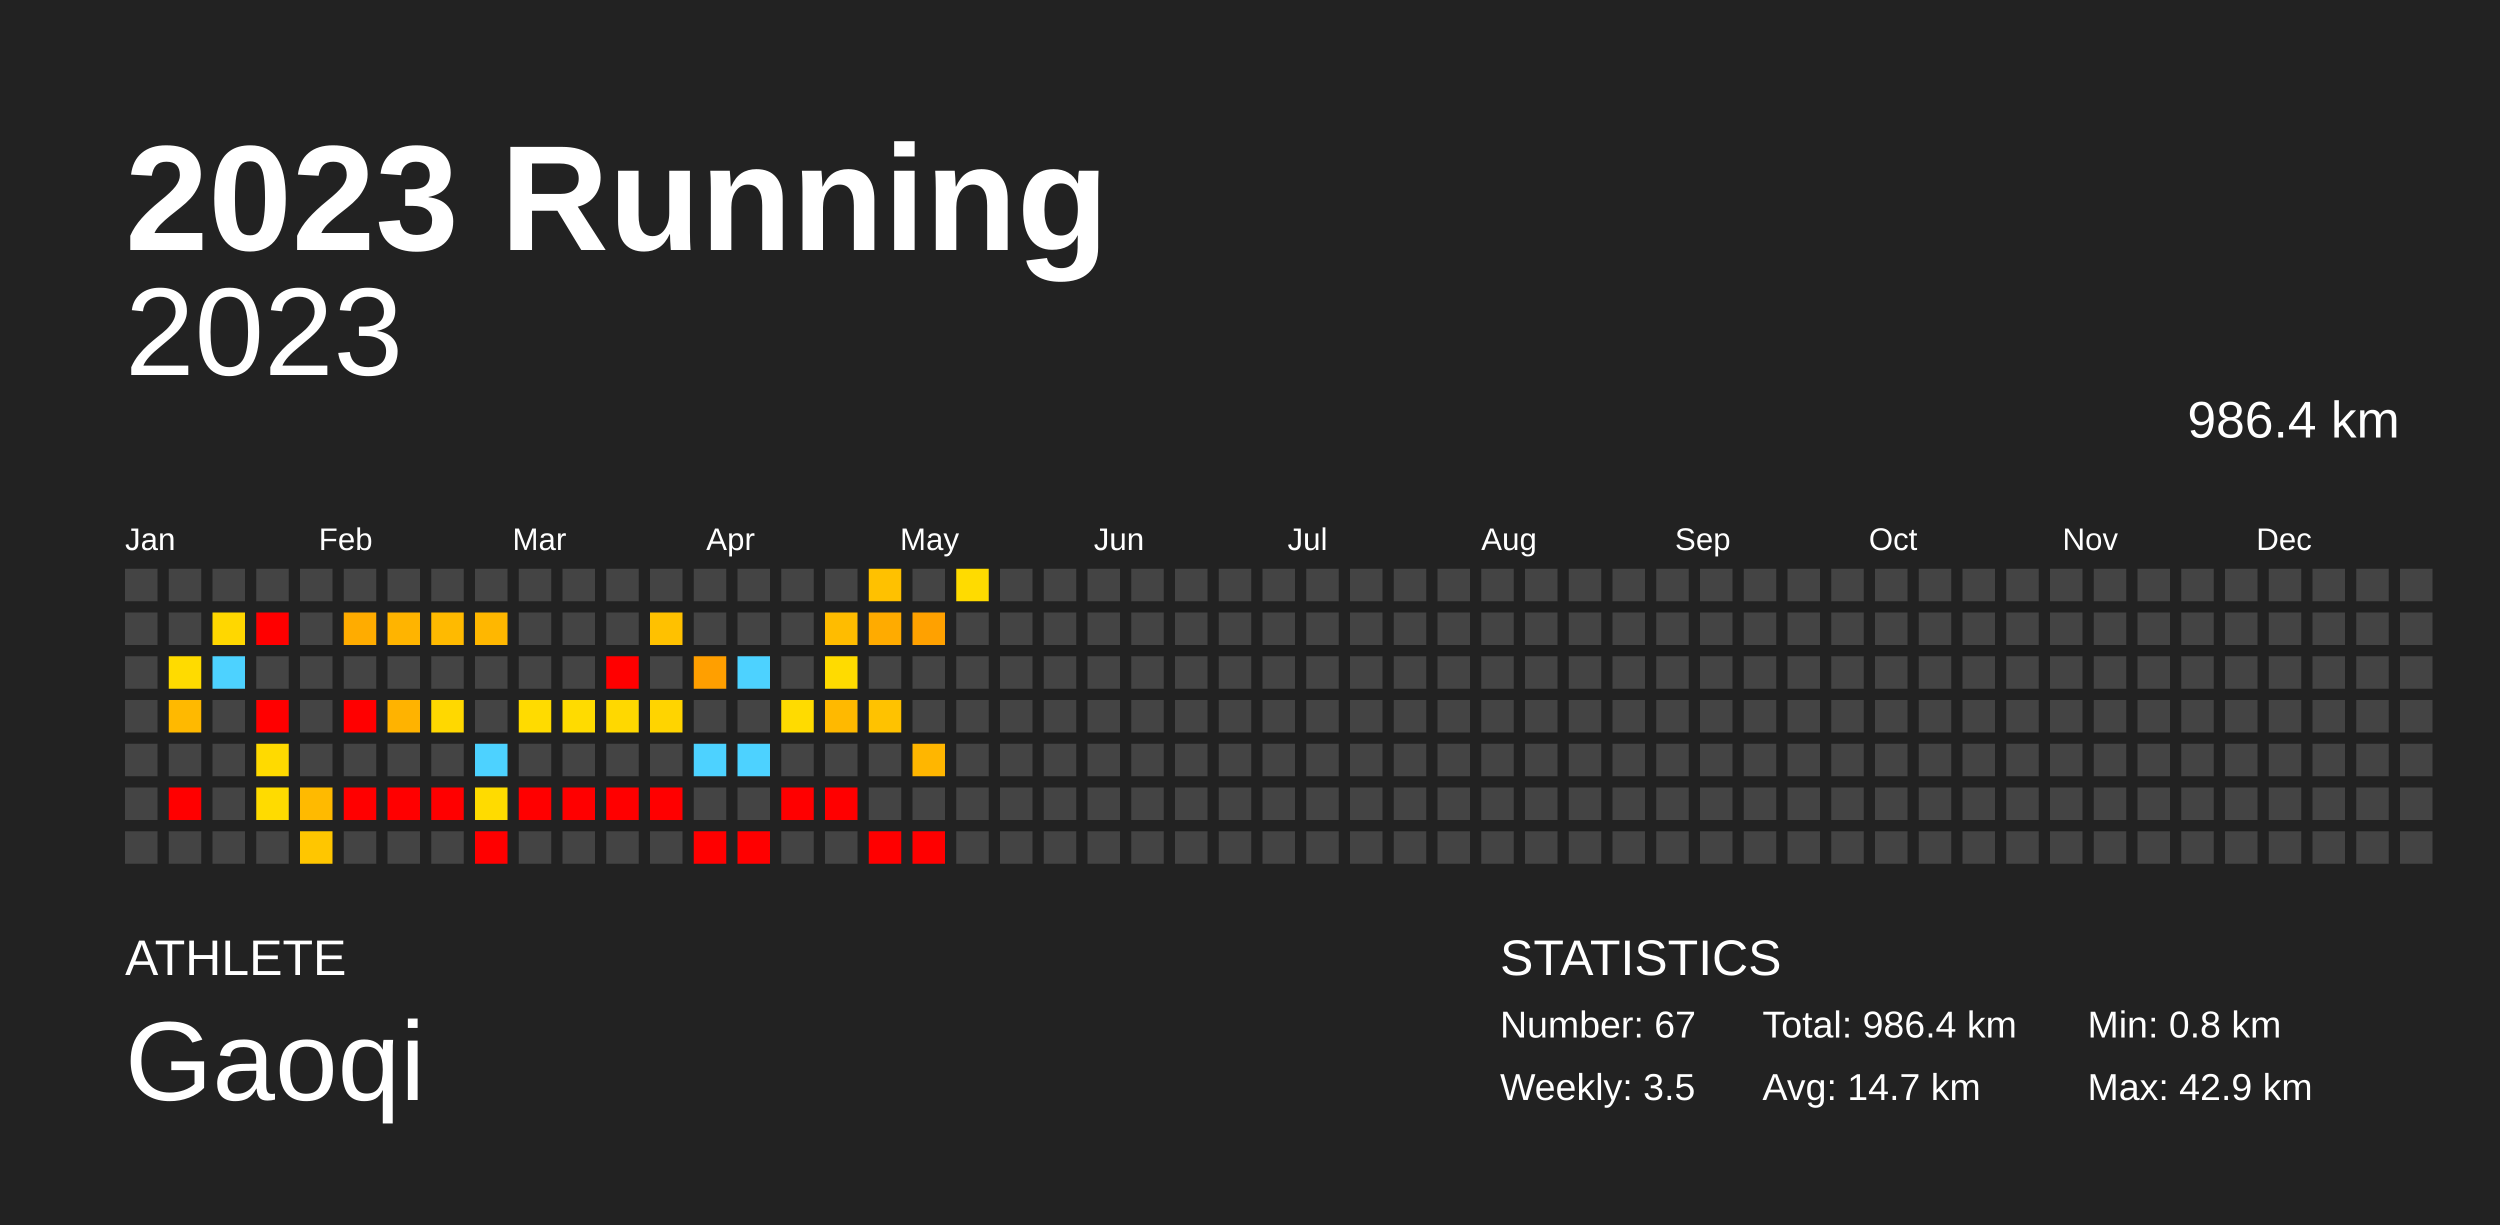
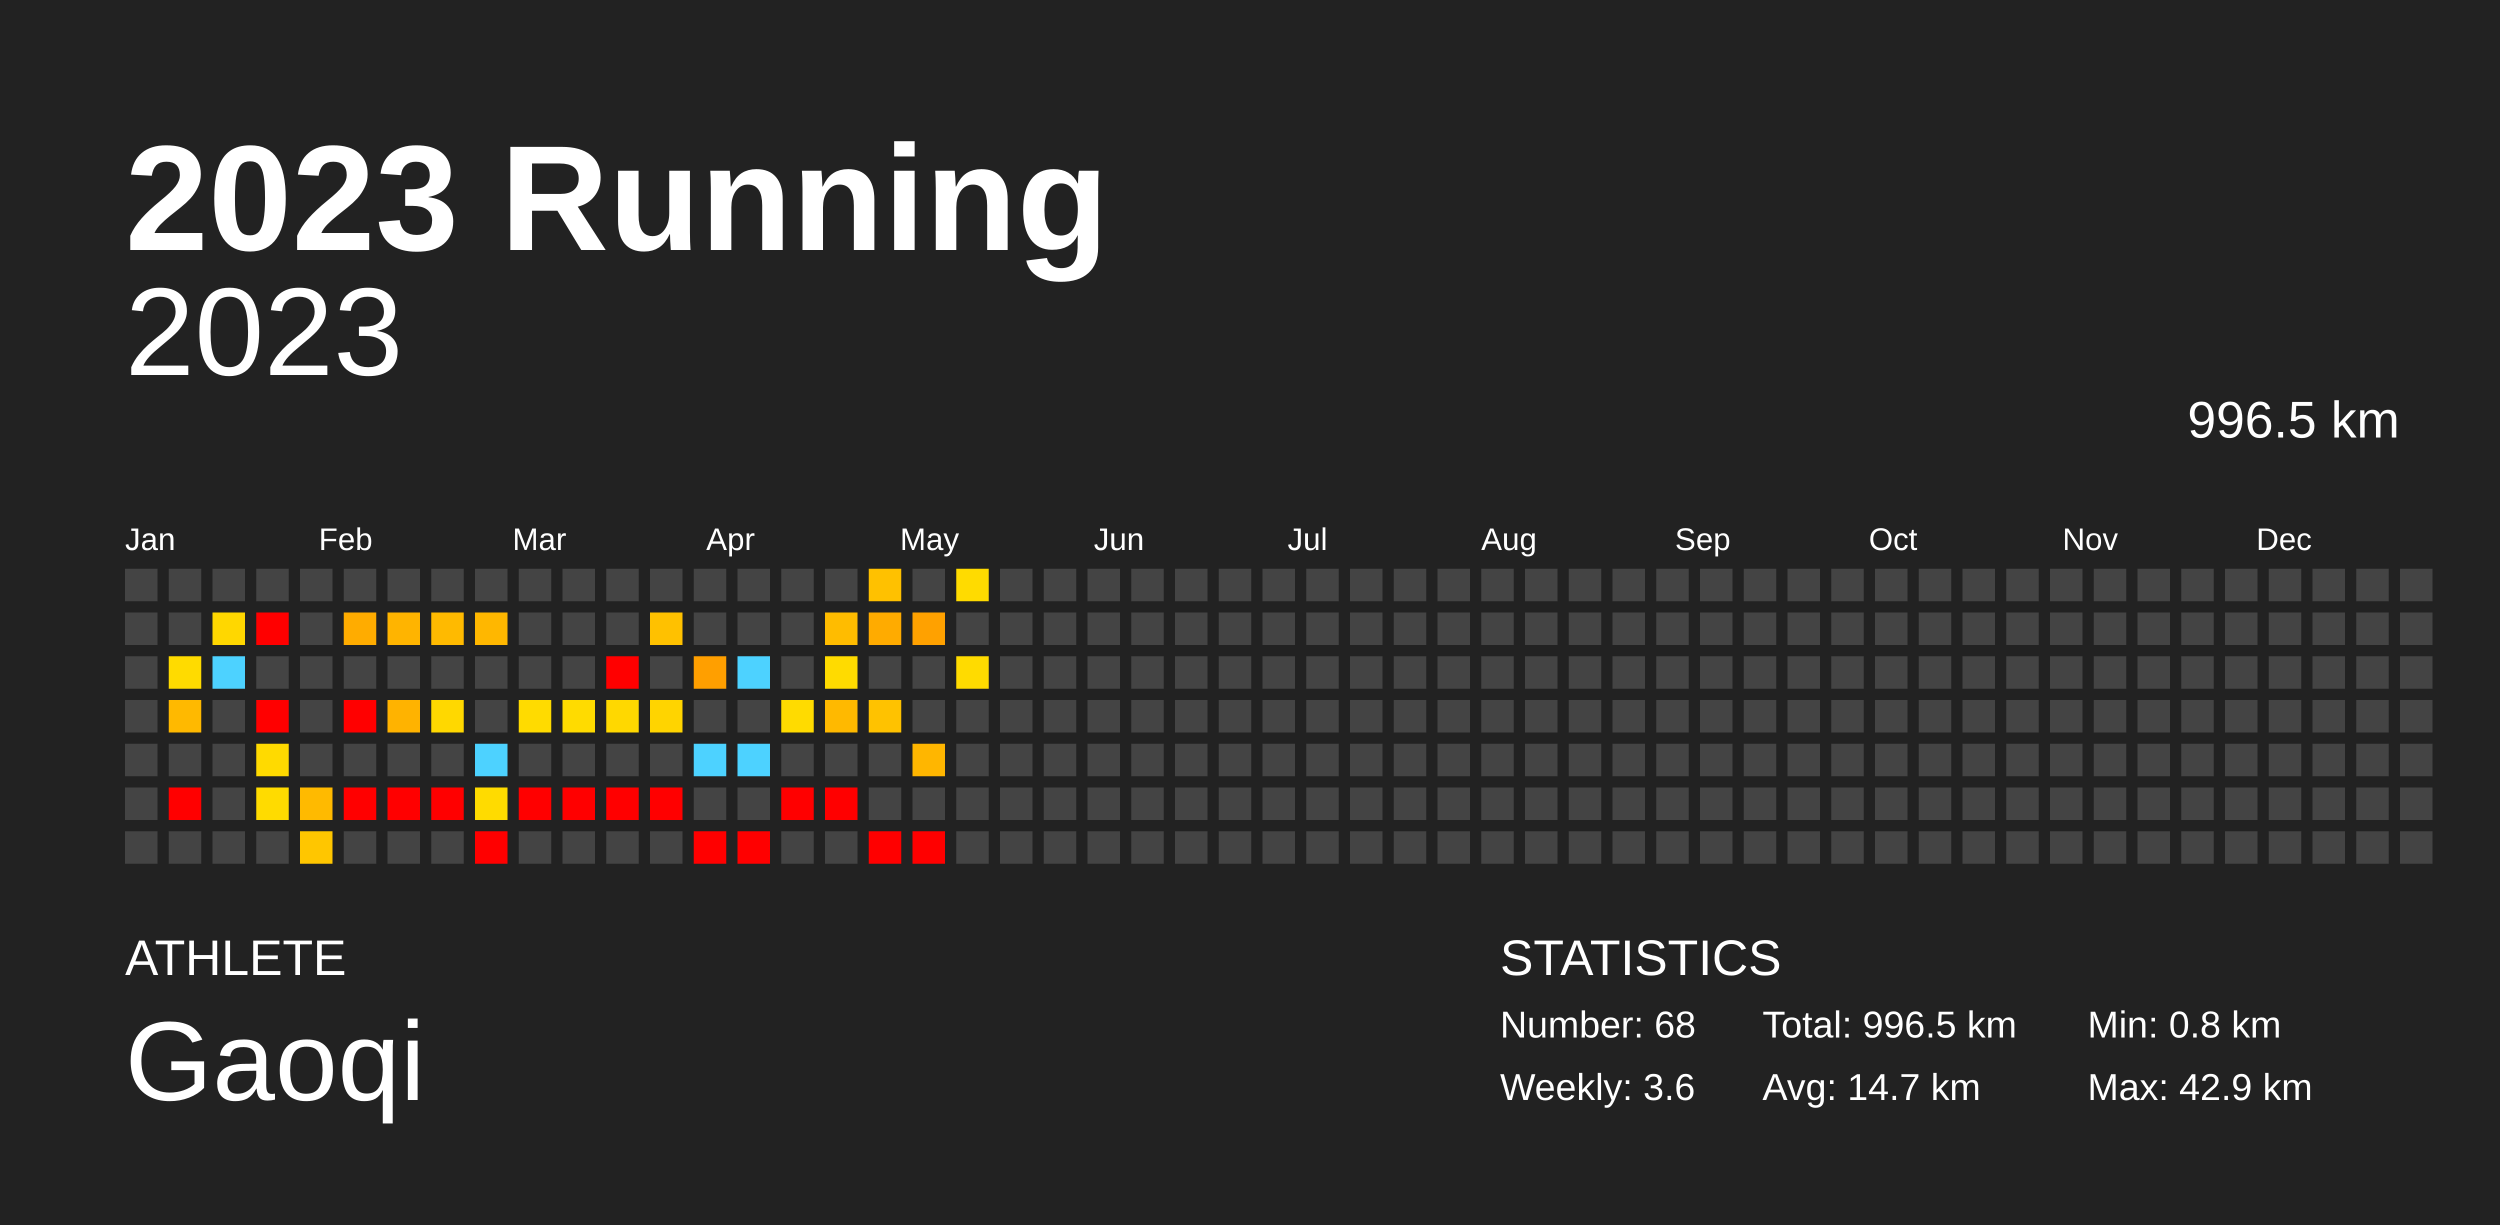
<svg xmlns="http://www.w3.org/2000/svg" baseProfile="full" height="98mm" version="1.1" viewBox="0,0,200,98" width="200mm">
  <defs />
  <rect fill="#222222" height="98" width="200" x="0" y="0" />
  <text fill="#FFFFFF" style="font-size:12px; font-family:Arial; font-weight:bold;" x="10" y="20">2023 Running</text>
  <text fill="#FFFFFF" style="font-size:4px; font-family:Arial" x="10" y="78">ATHLETE</text>
  <text fill="#FFFFFF" style="font-size:9px; font-family:Arial" x="10" y="88">Gaoqi</text>
  <text fill="#FFFFFF" style="font-size:4px; font-family:Arial" x="120" y="78">STATISTICS</text>
-   <text fill="#FFFFFF" style="font-size:3px; font-family:Arial" x="120" y="83">Number: 67</text>
-   <text fill="#FFFFFF" style="font-size:3px; font-family:Arial" x="120" y="88">Weekly: 3.5</text>
-   <text fill="#FFFFFF" style="font-size:3px; font-family:Arial" x="141" y="83">Total: 986.4 km</text>
+   <text fill="#FFFFFF" style="font-size:3px; font-family:Arial" x="120" y="83">Number: 68</text>
+   <text fill="#FFFFFF" style="font-size:3px; font-family:Arial" x="120" y="88">Weekly: 3.6</text>
+   <text fill="#FFFFFF" style="font-size:3px; font-family:Arial" x="141" y="83">Total: 996.5 km</text>
  <text fill="#FFFFFF" style="font-size:3px; font-family:Arial" x="141" y="88">Avg: 14.7 km</text>
  <text fill="#FFFFFF" style="font-size:3px; font-family:Arial" x="167" y="83">Min: 0.8 km</text>
  <text fill="#FFFFFF" style="font-size:3px; font-family:Arial" x="167" y="88">Max: 42.9 km</text>
  <text alignment-baseline="hanging" fill="#FFFFFF" style="font-size:10.0px; font-family:Arial;" x="10" y="30">2023</text>
-   <text alignment-baseline="hanging" fill="#FFFFFF" style="font-size:4.125px; font-family:Arial;" x="175" y="35">986.4 km</text>
+   <text alignment-baseline="hanging" fill="#FFFFFF" style="font-size:4.125px; font-family:Arial;" x="175" y="35">996.5 km</text>
  <text fill="#FFFFFF" style="font-size:2.5px; font-family:Arial" x="10.0" y="44">Jan</text>
  <text fill="#FFFFFF" style="font-size:2.5px; font-family:Arial" x="25.5" y="44">Feb</text>
  <text fill="#FFFFFF" style="font-size:2.5px; font-family:Arial" x="41.0" y="44">Mar</text>
  <text fill="#FFFFFF" style="font-size:2.5px; font-family:Arial" x="56.5" y="44">Apr</text>
  <text fill="#FFFFFF" style="font-size:2.5px; font-family:Arial" x="72.0" y="44">May</text>
  <text fill="#FFFFFF" style="font-size:2.5px; font-family:Arial" x="87.5" y="44">Jun</text>
  <text fill="#FFFFFF" style="font-size:2.5px; font-family:Arial" x="103.0" y="44">Jul</text>
  <text fill="#FFFFFF" style="font-size:2.5px; font-family:Arial" x="118.5" y="44">Aug</text>
  <text fill="#FFFFFF" style="font-size:2.5px; font-family:Arial" x="134.0" y="44">Sep</text>
  <text fill="#FFFFFF" style="font-size:2.5px; font-family:Arial" x="149.5" y="44">Oct</text>
  <text fill="#FFFFFF" style="font-size:2.5px; font-family:Arial" x="165.0" y="44">Nov</text>
  <text fill="#FFFFFF" style="font-size:2.5px; font-family:Arial" x="180.5" y="44">Dec</text>
  <rect fill="#444444" height="2.6" width="2.6" x="10.0" y="45.5" />
  <rect fill="#444444" height="2.6" width="2.6" x="10.0" y="49.0" />
  <rect fill="#444444" height="2.6" width="2.6" x="10.0" y="52.5" />
  <rect fill="#444444" height="2.6" width="2.6" x="10.0" y="56.0" />
  <rect fill="#444444" height="2.6" width="2.6" x="10.0" y="59.5" />
  <rect fill="#444444" height="2.6" width="2.6" x="10.0" y="63.0" />
  <rect fill="#444444" height="2.6" width="2.6" x="10.0" y="66.5" />
  <rect fill="#444444" height="2.6" width="2.6" x="13.5" y="45.5" />
  <rect fill="#444444" height="2.6" width="2.6" x="13.5" y="49.0" />
  <rect fill="#ffdb00" height="2.6" width="2.6" x="13.5" y="52.5" />
  <rect fill="#ffb900" height="2.6" width="2.6" x="13.5" y="56.0" />
  <rect fill="#444444" height="2.6" width="2.6" x="13.5" y="59.5" />
  <rect fill="red" height="2.6" width="2.6" x="13.5" y="63.0" />
  <rect fill="#444444" height="2.6" width="2.6" x="13.5" y="66.5" />
  <rect fill="#444444" height="2.6" width="2.6" x="17.0" y="45.5" />
  <rect fill="#ffd700" height="2.6" width="2.6" x="17.0" y="49.0" />
  <rect fill="#4dd2ff" height="2.6" width="2.6" x="17.0" y="52.5" />
  <rect fill="#444444" height="2.6" width="2.6" x="17.0" y="56.0" />
  <rect fill="#444444" height="2.6" width="2.6" x="17.0" y="59.5" />
  <rect fill="#444444" height="2.6" width="2.6" x="17.0" y="63.0" />
  <rect fill="#444444" height="2.6" width="2.6" x="17.0" y="66.5" />
  <rect fill="#444444" height="2.6" width="2.6" x="20.5" y="45.5" />
  <rect fill="red" height="2.6" width="2.6" x="20.5" y="49.0" />
  <rect fill="#444444" height="2.6" width="2.6" x="20.5" y="52.5" />
  <rect fill="red" height="2.6" width="2.6" x="20.5" y="56.0" />
  <rect fill="#ffda00" height="2.6" width="2.6" x="20.5" y="59.5" />
  <rect fill="#ffdb00" height="2.6" width="2.6" x="20.5" y="63.0" />
  <rect fill="#444444" height="2.6" width="2.6" x="20.5" y="66.5" />
  <rect fill="#444444" height="2.6" width="2.6" x="24.0" y="45.5" />
  <rect fill="#444444" height="2.6" width="2.6" x="24.0" y="49.0" />
  <rect fill="#444444" height="2.6" width="2.6" x="24.0" y="52.5" />
  <rect fill="#444444" height="2.6" width="2.6" x="24.0" y="56.0" />
  <rect fill="#444444" height="2.6" width="2.6" x="24.0" y="59.5" />
  <rect fill="#ffba00" height="2.6" width="2.6" x="24.0" y="63.0" />
  <rect fill="#ffc600" height="2.6" width="2.6" x="24.0" y="66.5" />
  <rect fill="#444444" height="2.6" width="2.6" x="27.5" y="45.5" />
  <rect fill="#ffac00" height="2.6" width="2.6" x="27.5" y="49.0" />
  <rect fill="#444444" height="2.6" width="2.6" x="27.5" y="52.5" />
  <rect fill="red" height="2.6" width="2.6" x="27.5" y="56.0" />
  <rect fill="#444444" height="2.6" width="2.6" x="27.5" y="59.5" />
  <rect fill="red" height="2.6" width="2.6" x="27.5" y="63.0" />
  <rect fill="#444444" height="2.6" width="2.6" x="27.5" y="66.5" />
  <rect fill="#444444" height="2.6" width="2.6" x="31.0" y="45.5" />
  <rect fill="#ffb400" height="2.6" width="2.6" x="31.0" y="49.0" />
  <rect fill="#444444" height="2.6" width="2.6" x="31.0" y="52.5" />
  <rect fill="#ffb300" height="2.6" width="2.6" x="31.0" y="56.0" />
  <rect fill="#444444" height="2.6" width="2.6" x="31.0" y="59.5" />
  <rect fill="red" height="2.6" width="2.6" x="31.0" y="63.0" />
  <rect fill="#444444" height="2.6" width="2.6" x="31.0" y="66.5" />
  <rect fill="#444444" height="2.6" width="2.6" x="34.5" y="45.5" />
  <rect fill="#ffba00" height="2.6" width="2.6" x="34.5" y="49.0" />
  <rect fill="#444444" height="2.6" width="2.6" x="34.5" y="52.5" />
  <rect fill="#ffd800" height="2.6" width="2.6" x="34.5" y="56.0" />
  <rect fill="#444444" height="2.6" width="2.6" x="34.5" y="59.5" />
  <rect fill="red" height="2.6" width="2.6" x="34.5" y="63.0" />
  <rect fill="#444444" height="2.6" width="2.6" x="34.5" y="66.5" />
  <rect fill="#444444" height="2.6" width="2.6" x="38.0" y="45.5" />
  <rect fill="#ffb700" height="2.6" width="2.6" x="38.0" y="49.0" />
  <rect fill="#444444" height="2.6" width="2.6" x="38.0" y="52.5" />
  <rect fill="#444444" height="2.6" width="2.6" x="38.0" y="56.0" />
  <rect fill="#4dd2ff" height="2.6" width="2.6" x="38.0" y="59.5" />
  <rect fill="#ffdb00" height="2.6" width="2.6" x="38.0" y="63.0" />
  <rect fill="red" height="2.6" width="2.6" x="38.0" y="66.5" />
  <rect fill="#444444" height="2.6" width="2.6" x="41.5" y="45.5" />
  <rect fill="#444444" height="2.6" width="2.6" x="41.5" y="49.0" />
  <rect fill="#444444" height="2.6" width="2.6" x="41.5" y="52.5" />
  <rect fill="#ffdb00" height="2.6" width="2.6" x="41.5" y="56.0" />
  <rect fill="#444444" height="2.6" width="2.6" x="41.5" y="59.5" />
  <rect fill="red" height="2.6" width="2.6" x="41.5" y="63.0" />
  <rect fill="#444444" height="2.6" width="2.6" x="41.5" y="66.5" />
  <rect fill="#444444" height="2.6" width="2.6" x="45.0" y="45.5" />
  <rect fill="#444444" height="2.6" width="2.6" x="45.0" y="49.0" />
  <rect fill="#444444" height="2.6" width="2.6" x="45.0" y="52.5" />
  <rect fill="#ffdb00" height="2.6" width="2.6" x="45.0" y="56.0" />
  <rect fill="#444444" height="2.6" width="2.6" x="45.0" y="59.5" />
  <rect fill="red" height="2.6" width="2.6" x="45.0" y="63.0" />
  <rect fill="#444444" height="2.6" width="2.6" x="45.0" y="66.5" />
  <rect fill="#444444" height="2.6" width="2.6" x="48.5" y="45.5" />
  <rect fill="#444444" height="2.6" width="2.6" x="48.5" y="49.0" />
  <rect fill="red" height="2.6" width="2.6" x="48.5" y="52.5" />
  <rect fill="#ffd800" height="2.6" width="2.6" x="48.5" y="56.0" />
  <rect fill="#444444" height="2.6" width="2.6" x="48.5" y="59.5" />
  <rect fill="red" height="2.6" width="2.6" x="48.5" y="63.0" />
  <rect fill="#444444" height="2.6" width="2.6" x="48.5" y="66.5" />
  <rect fill="#444444" height="2.6" width="2.6" x="52.0" y="45.5" />
  <rect fill="#ffc100" height="2.6" width="2.6" x="52.0" y="49.0" />
  <rect fill="#444444" height="2.6" width="2.6" x="52.0" y="52.5" />
  <rect fill="#ffd400" height="2.6" width="2.6" x="52.0" y="56.0" />
  <rect fill="#444444" height="2.6" width="2.6" x="52.0" y="59.5" />
  <rect fill="red" height="2.6" width="2.6" x="52.0" y="63.0" />
  <rect fill="#444444" height="2.6" width="2.6" x="52.0" y="66.5" />
  <rect fill="#444444" height="2.6" width="2.6" x="55.5" y="45.5" />
  <rect fill="#444444" height="2.6" width="2.6" x="55.5" y="49.0" />
  <rect fill="#ff9f00" height="2.6" width="2.6" x="55.5" y="52.5" />
  <rect fill="#444444" height="2.6" width="2.6" x="55.5" y="56.0" />
  <rect fill="#4dd2ff" height="2.6" width="2.6" x="55.5" y="59.5" />
  <rect fill="#444444" height="2.6" width="2.6" x="55.5" y="63.0" />
  <rect fill="red" height="2.6" width="2.6" x="55.5" y="66.5" />
  <rect fill="#444444" height="2.6" width="2.6" x="59.0" y="45.5" />
  <rect fill="#444444" height="2.6" width="2.6" x="59.0" y="49.0" />
  <rect fill="#4dd2ff" height="2.6" width="2.6" x="59.0" y="52.5" />
  <rect fill="#444444" height="2.6" width="2.6" x="59.0" y="56.0" />
  <rect fill="#4dd2ff" height="2.6" width="2.6" x="59.0" y="59.5" />
  <rect fill="#444444" height="2.6" width="2.6" x="59.0" y="63.0" />
  <rect fill="red" height="2.6" width="2.6" x="59.0" y="66.5" />
  <rect fill="#444444" height="2.6" width="2.6" x="62.5" y="45.5" />
  <rect fill="#444444" height="2.6" width="2.6" x="62.5" y="49.0" />
  <rect fill="#444444" height="2.6" width="2.6" x="62.5" y="52.5" />
  <rect fill="#ffdb00" height="2.6" width="2.6" x="62.5" y="56.0" />
  <rect fill="#444444" height="2.6" width="2.6" x="62.5" y="59.5" />
  <rect fill="red" height="2.6" width="2.6" x="62.5" y="63.0" />
  <rect fill="#444444" height="2.6" width="2.6" x="62.5" y="66.5" />
  <rect fill="#444444" height="2.6" width="2.6" x="66.0" y="45.5" />
  <rect fill="#ffbc00" height="2.6" width="2.6" x="66.0" y="49.0" />
  <rect fill="#ffdb00" height="2.6" width="2.6" x="66.0" y="52.5" />
  <rect fill="#ffb900" height="2.6" width="2.6" x="66.0" y="56.0" />
  <rect fill="#444444" height="2.6" width="2.6" x="66.0" y="59.5" />
  <rect fill="red" height="2.6" width="2.6" x="66.0" y="63.0" />
  <rect fill="#444444" height="2.6" width="2.6" x="66.0" y="66.5" />
  <rect fill="#ffc100" height="2.6" width="2.6" x="69.5" y="45.5" />
  <rect fill="#ffab00" height="2.6" width="2.6" x="69.5" y="49.0" />
  <rect fill="#444444" height="2.6" width="2.6" x="69.5" y="52.5" />
  <rect fill="#ffc200" height="2.6" width="2.6" x="69.5" y="56.0" />
  <rect fill="#444444" height="2.6" width="2.6" x="69.5" y="59.5" />
  <rect fill="#444444" height="2.6" width="2.6" x="69.5" y="63.0" />
  <rect fill="red" height="2.6" width="2.6" x="69.5" y="66.5" />
  <rect fill="#444444" height="2.6" width="2.6" x="73.0" y="45.5" />
  <rect fill="#ffa100" height="2.6" width="2.6" x="73.0" y="49.0" />
  <rect fill="#444444" height="2.6" width="2.6" x="73.0" y="52.5" />
  <rect fill="#444444" height="2.6" width="2.6" x="73.0" y="56.0" />
  <rect fill="#ffb600" height="2.6" width="2.6" x="73.0" y="59.5" />
  <rect fill="#444444" height="2.6" width="2.6" x="73.0" y="63.0" />
  <rect fill="red" height="2.6" width="2.6" x="73.0" y="66.5" />
  <rect fill="#ffdb00" height="2.6" width="2.6" x="76.5" y="45.5" />
  <rect fill="#444444" height="2.6" width="2.6" x="76.5" y="49.0" />
-   <rect fill="#444444" height="2.6" width="2.6" x="76.5" y="52.5" />
+   <rect fill="#ffdb00" height="2.6" width="2.6" x="76.5" y="52.5" />
  <rect fill="#444444" height="2.6" width="2.6" x="76.5" y="56.0" />
  <rect fill="#444444" height="2.6" width="2.6" x="76.5" y="59.5" />
  <rect fill="#444444" height="2.6" width="2.6" x="76.5" y="63.0" />
  <rect fill="#444444" height="2.6" width="2.6" x="76.5" y="66.5" />
  <rect fill="#444444" height="2.6" width="2.6" x="80.0" y="45.5" />
  <rect fill="#444444" height="2.6" width="2.6" x="80.0" y="49.0" />
  <rect fill="#444444" height="2.6" width="2.6" x="80.0" y="52.5" />
  <rect fill="#444444" height="2.6" width="2.6" x="80.0" y="56.0" />
  <rect fill="#444444" height="2.6" width="2.6" x="80.0" y="59.5" />
  <rect fill="#444444" height="2.6" width="2.6" x="80.0" y="63.0" />
  <rect fill="#444444" height="2.6" width="2.6" x="80.0" y="66.5" />
  <rect fill="#444444" height="2.6" width="2.6" x="83.5" y="45.5" />
  <rect fill="#444444" height="2.6" width="2.6" x="83.5" y="49.0" />
  <rect fill="#444444" height="2.6" width="2.6" x="83.5" y="52.5" />
  <rect fill="#444444" height="2.6" width="2.6" x="83.5" y="56.0" />
  <rect fill="#444444" height="2.6" width="2.6" x="83.5" y="59.5" />
  <rect fill="#444444" height="2.6" width="2.6" x="83.5" y="63.0" />
  <rect fill="#444444" height="2.6" width="2.6" x="83.5" y="66.5" />
  <rect fill="#444444" height="2.6" width="2.6" x="87.0" y="45.5" />
  <rect fill="#444444" height="2.6" width="2.6" x="87.0" y="49.0" />
  <rect fill="#444444" height="2.6" width="2.6" x="87.0" y="52.5" />
  <rect fill="#444444" height="2.6" width="2.6" x="87.0" y="56.0" />
  <rect fill="#444444" height="2.6" width="2.6" x="87.0" y="59.5" />
  <rect fill="#444444" height="2.6" width="2.6" x="87.0" y="63.0" />
  <rect fill="#444444" height="2.6" width="2.6" x="87.0" y="66.5" />
  <rect fill="#444444" height="2.6" width="2.6" x="90.5" y="45.5" />
  <rect fill="#444444" height="2.6" width="2.6" x="90.5" y="49.0" />
  <rect fill="#444444" height="2.6" width="2.6" x="90.5" y="52.5" />
  <rect fill="#444444" height="2.6" width="2.6" x="90.5" y="56.0" />
  <rect fill="#444444" height="2.6" width="2.6" x="90.5" y="59.5" />
  <rect fill="#444444" height="2.6" width="2.6" x="90.5" y="63.0" />
  <rect fill="#444444" height="2.6" width="2.6" x="90.5" y="66.5" />
  <rect fill="#444444" height="2.6" width="2.6" x="94.0" y="45.5" />
  <rect fill="#444444" height="2.6" width="2.6" x="94.0" y="49.0" />
  <rect fill="#444444" height="2.6" width="2.6" x="94.0" y="52.5" />
  <rect fill="#444444" height="2.6" width="2.6" x="94.0" y="56.0" />
  <rect fill="#444444" height="2.6" width="2.6" x="94.0" y="59.5" />
  <rect fill="#444444" height="2.6" width="2.6" x="94.0" y="63.0" />
  <rect fill="#444444" height="2.6" width="2.6" x="94.0" y="66.5" />
  <rect fill="#444444" height="2.6" width="2.6" x="97.5" y="45.5" />
  <rect fill="#444444" height="2.6" width="2.6" x="97.5" y="49.0" />
  <rect fill="#444444" height="2.6" width="2.6" x="97.5" y="52.5" />
  <rect fill="#444444" height="2.6" width="2.6" x="97.5" y="56.0" />
  <rect fill="#444444" height="2.6" width="2.6" x="97.5" y="59.5" />
  <rect fill="#444444" height="2.6" width="2.6" x="97.5" y="63.0" />
  <rect fill="#444444" height="2.6" width="2.6" x="97.5" y="66.5" />
  <rect fill="#444444" height="2.6" width="2.6" x="101.0" y="45.5" />
  <rect fill="#444444" height="2.6" width="2.6" x="101.0" y="49.0" />
  <rect fill="#444444" height="2.6" width="2.6" x="101.0" y="52.5" />
  <rect fill="#444444" height="2.6" width="2.6" x="101.0" y="56.0" />
  <rect fill="#444444" height="2.6" width="2.6" x="101.0" y="59.5" />
  <rect fill="#444444" height="2.6" width="2.6" x="101.0" y="63.0" />
  <rect fill="#444444" height="2.6" width="2.6" x="101.0" y="66.5" />
  <rect fill="#444444" height="2.6" width="2.6" x="104.5" y="45.5" />
  <rect fill="#444444" height="2.6" width="2.6" x="104.5" y="49.0" />
  <rect fill="#444444" height="2.6" width="2.6" x="104.5" y="52.5" />
  <rect fill="#444444" height="2.6" width="2.6" x="104.5" y="56.0" />
  <rect fill="#444444" height="2.6" width="2.6" x="104.5" y="59.5" />
  <rect fill="#444444" height="2.6" width="2.6" x="104.5" y="63.0" />
  <rect fill="#444444" height="2.6" width="2.6" x="104.5" y="66.5" />
  <rect fill="#444444" height="2.6" width="2.6" x="108.0" y="45.5" />
  <rect fill="#444444" height="2.6" width="2.6" x="108.0" y="49.0" />
  <rect fill="#444444" height="2.6" width="2.6" x="108.0" y="52.5" />
  <rect fill="#444444" height="2.6" width="2.6" x="108.0" y="56.0" />
  <rect fill="#444444" height="2.6" width="2.6" x="108.0" y="59.5" />
  <rect fill="#444444" height="2.6" width="2.6" x="108.0" y="63.0" />
  <rect fill="#444444" height="2.6" width="2.6" x="108.0" y="66.5" />
  <rect fill="#444444" height="2.6" width="2.6" x="111.5" y="45.5" />
  <rect fill="#444444" height="2.6" width="2.6" x="111.5" y="49.0" />
  <rect fill="#444444" height="2.6" width="2.6" x="111.5" y="52.5" />
  <rect fill="#444444" height="2.6" width="2.6" x="111.5" y="56.0" />
  <rect fill="#444444" height="2.6" width="2.6" x="111.5" y="59.5" />
  <rect fill="#444444" height="2.6" width="2.6" x="111.5" y="63.0" />
  <rect fill="#444444" height="2.6" width="2.6" x="111.5" y="66.5" />
  <rect fill="#444444" height="2.6" width="2.6" x="115.0" y="45.5" />
  <rect fill="#444444" height="2.6" width="2.6" x="115.0" y="49.0" />
  <rect fill="#444444" height="2.6" width="2.6" x="115.0" y="52.5" />
  <rect fill="#444444" height="2.6" width="2.6" x="115.0" y="56.0" />
  <rect fill="#444444" height="2.6" width="2.6" x="115.0" y="59.5" />
  <rect fill="#444444" height="2.6" width="2.6" x="115.0" y="63.0" />
  <rect fill="#444444" height="2.6" width="2.6" x="115.0" y="66.5" />
  <rect fill="#444444" height="2.6" width="2.6" x="118.5" y="45.5" />
  <rect fill="#444444" height="2.6" width="2.6" x="118.5" y="49.0" />
  <rect fill="#444444" height="2.6" width="2.6" x="118.5" y="52.5" />
  <rect fill="#444444" height="2.6" width="2.6" x="118.5" y="56.0" />
  <rect fill="#444444" height="2.6" width="2.6" x="118.5" y="59.5" />
  <rect fill="#444444" height="2.6" width="2.6" x="118.5" y="63.0" />
  <rect fill="#444444" height="2.6" width="2.6" x="118.5" y="66.5" />
  <rect fill="#444444" height="2.6" width="2.6" x="122.0" y="45.5" />
  <rect fill="#444444" height="2.6" width="2.6" x="122.0" y="49.0" />
  <rect fill="#444444" height="2.6" width="2.6" x="122.0" y="52.5" />
  <rect fill="#444444" height="2.6" width="2.6" x="122.0" y="56.0" />
  <rect fill="#444444" height="2.6" width="2.6" x="122.0" y="59.5" />
  <rect fill="#444444" height="2.6" width="2.6" x="122.0" y="63.0" />
  <rect fill="#444444" height="2.6" width="2.6" x="122.0" y="66.5" />
  <rect fill="#444444" height="2.6" width="2.6" x="125.5" y="45.5" />
  <rect fill="#444444" height="2.6" width="2.6" x="125.5" y="49.0" />
  <rect fill="#444444" height="2.6" width="2.6" x="125.5" y="52.5" />
  <rect fill="#444444" height="2.6" width="2.6" x="125.5" y="56.0" />
  <rect fill="#444444" height="2.6" width="2.6" x="125.5" y="59.5" />
  <rect fill="#444444" height="2.6" width="2.6" x="125.5" y="63.0" />
  <rect fill="#444444" height="2.6" width="2.6" x="125.5" y="66.5" />
  <rect fill="#444444" height="2.6" width="2.6" x="129.0" y="45.5" />
  <rect fill="#444444" height="2.6" width="2.6" x="129.0" y="49.0" />
  <rect fill="#444444" height="2.6" width="2.6" x="129.0" y="52.5" />
  <rect fill="#444444" height="2.6" width="2.6" x="129.0" y="56.0" />
  <rect fill="#444444" height="2.6" width="2.6" x="129.0" y="59.5" />
  <rect fill="#444444" height="2.6" width="2.6" x="129.0" y="63.0" />
  <rect fill="#444444" height="2.6" width="2.6" x="129.0" y="66.5" />
  <rect fill="#444444" height="2.6" width="2.6" x="132.5" y="45.5" />
  <rect fill="#444444" height="2.6" width="2.6" x="132.5" y="49.0" />
  <rect fill="#444444" height="2.6" width="2.6" x="132.5" y="52.5" />
  <rect fill="#444444" height="2.6" width="2.6" x="132.5" y="56.0" />
  <rect fill="#444444" height="2.6" width="2.6" x="132.5" y="59.5" />
  <rect fill="#444444" height="2.6" width="2.6" x="132.5" y="63.0" />
  <rect fill="#444444" height="2.6" width="2.6" x="132.5" y="66.5" />
  <rect fill="#444444" height="2.6" width="2.6" x="136.0" y="45.5" />
  <rect fill="#444444" height="2.6" width="2.6" x="136.0" y="49.0" />
  <rect fill="#444444" height="2.6" width="2.6" x="136.0" y="52.5" />
  <rect fill="#444444" height="2.6" width="2.6" x="136.0" y="56.0" />
  <rect fill="#444444" height="2.6" width="2.6" x="136.0" y="59.5" />
  <rect fill="#444444" height="2.6" width="2.6" x="136.0" y="63.0" />
  <rect fill="#444444" height="2.6" width="2.6" x="136.0" y="66.5" />
  <rect fill="#444444" height="2.6" width="2.6" x="139.5" y="45.5" />
  <rect fill="#444444" height="2.6" width="2.6" x="139.5" y="49.0" />
  <rect fill="#444444" height="2.6" width="2.6" x="139.5" y="52.5" />
  <rect fill="#444444" height="2.6" width="2.6" x="139.5" y="56.0" />
  <rect fill="#444444" height="2.6" width="2.6" x="139.5" y="59.5" />
  <rect fill="#444444" height="2.6" width="2.6" x="139.5" y="63.0" />
  <rect fill="#444444" height="2.6" width="2.6" x="139.5" y="66.5" />
  <rect fill="#444444" height="2.6" width="2.6" x="143.0" y="45.5" />
  <rect fill="#444444" height="2.6" width="2.6" x="143.0" y="49.0" />
  <rect fill="#444444" height="2.6" width="2.6" x="143.0" y="52.5" />
  <rect fill="#444444" height="2.6" width="2.6" x="143.0" y="56.0" />
  <rect fill="#444444" height="2.6" width="2.6" x="143.0" y="59.5" />
  <rect fill="#444444" height="2.6" width="2.6" x="143.0" y="63.0" />
  <rect fill="#444444" height="2.6" width="2.6" x="143.0" y="66.5" />
  <rect fill="#444444" height="2.6" width="2.6" x="146.5" y="45.5" />
  <rect fill="#444444" height="2.6" width="2.6" x="146.5" y="49.0" />
  <rect fill="#444444" height="2.6" width="2.6" x="146.5" y="52.5" />
  <rect fill="#444444" height="2.6" width="2.6" x="146.5" y="56.0" />
  <rect fill="#444444" height="2.6" width="2.6" x="146.5" y="59.5" />
  <rect fill="#444444" height="2.6" width="2.6" x="146.5" y="63.0" />
  <rect fill="#444444" height="2.6" width="2.6" x="146.5" y="66.5" />
  <rect fill="#444444" height="2.6" width="2.6" x="150.0" y="45.5" />
  <rect fill="#444444" height="2.6" width="2.6" x="150.0" y="49.0" />
  <rect fill="#444444" height="2.6" width="2.6" x="150.0" y="52.5" />
  <rect fill="#444444" height="2.6" width="2.6" x="150.0" y="56.0" />
  <rect fill="#444444" height="2.6" width="2.6" x="150.0" y="59.5" />
  <rect fill="#444444" height="2.6" width="2.6" x="150.0" y="63.0" />
  <rect fill="#444444" height="2.6" width="2.6" x="150.0" y="66.5" />
  <rect fill="#444444" height="2.6" width="2.6" x="153.5" y="45.5" />
  <rect fill="#444444" height="2.6" width="2.6" x="153.5" y="49.0" />
  <rect fill="#444444" height="2.6" width="2.6" x="153.5" y="52.5" />
  <rect fill="#444444" height="2.6" width="2.6" x="153.5" y="56.0" />
  <rect fill="#444444" height="2.6" width="2.6" x="153.5" y="59.5" />
  <rect fill="#444444" height="2.6" width="2.6" x="153.5" y="63.0" />
  <rect fill="#444444" height="2.6" width="2.6" x="153.5" y="66.5" />
  <rect fill="#444444" height="2.6" width="2.6" x="157.0" y="45.5" />
  <rect fill="#444444" height="2.6" width="2.6" x="157.0" y="49.0" />
  <rect fill="#444444" height="2.6" width="2.6" x="157.0" y="52.5" />
  <rect fill="#444444" height="2.6" width="2.6" x="157.0" y="56.0" />
  <rect fill="#444444" height="2.6" width="2.6" x="157.0" y="59.5" />
  <rect fill="#444444" height="2.6" width="2.6" x="157.0" y="63.0" />
  <rect fill="#444444" height="2.6" width="2.6" x="157.0" y="66.5" />
  <rect fill="#444444" height="2.6" width="2.6" x="160.5" y="45.5" />
  <rect fill="#444444" height="2.6" width="2.6" x="160.5" y="49.0" />
  <rect fill="#444444" height="2.6" width="2.6" x="160.5" y="52.5" />
  <rect fill="#444444" height="2.6" width="2.6" x="160.5" y="56.0" />
  <rect fill="#444444" height="2.6" width="2.6" x="160.5" y="59.5" />
  <rect fill="#444444" height="2.6" width="2.6" x="160.5" y="63.0" />
  <rect fill="#444444" height="2.6" width="2.6" x="160.5" y="66.5" />
  <rect fill="#444444" height="2.6" width="2.6" x="164.0" y="45.5" />
  <rect fill="#444444" height="2.6" width="2.6" x="164.0" y="49.0" />
  <rect fill="#444444" height="2.6" width="2.6" x="164.0" y="52.5" />
  <rect fill="#444444" height="2.6" width="2.6" x="164.0" y="56.0" />
  <rect fill="#444444" height="2.6" width="2.6" x="164.0" y="59.5" />
  <rect fill="#444444" height="2.6" width="2.6" x="164.0" y="63.0" />
  <rect fill="#444444" height="2.6" width="2.6" x="164.0" y="66.5" />
  <rect fill="#444444" height="2.6" width="2.6" x="167.5" y="45.5" />
  <rect fill="#444444" height="2.6" width="2.6" x="167.5" y="49.0" />
  <rect fill="#444444" height="2.6" width="2.6" x="167.5" y="52.5" />
  <rect fill="#444444" height="2.6" width="2.6" x="167.5" y="56.0" />
  <rect fill="#444444" height="2.6" width="2.6" x="167.5" y="59.5" />
  <rect fill="#444444" height="2.6" width="2.6" x="167.5" y="63.0" />
  <rect fill="#444444" height="2.6" width="2.6" x="167.5" y="66.5" />
  <rect fill="#444444" height="2.6" width="2.6" x="171.0" y="45.5" />
  <rect fill="#444444" height="2.6" width="2.6" x="171.0" y="49.0" />
  <rect fill="#444444" height="2.6" width="2.6" x="171.0" y="52.5" />
  <rect fill="#444444" height="2.6" width="2.6" x="171.0" y="56.0" />
  <rect fill="#444444" height="2.6" width="2.6" x="171.0" y="59.5" />
  <rect fill="#444444" height="2.6" width="2.6" x="171.0" y="63.0" />
  <rect fill="#444444" height="2.6" width="2.6" x="171.0" y="66.5" />
  <rect fill="#444444" height="2.6" width="2.6" x="174.5" y="45.5" />
  <rect fill="#444444" height="2.6" width="2.6" x="174.5" y="49.0" />
  <rect fill="#444444" height="2.6" width="2.6" x="174.5" y="52.5" />
  <rect fill="#444444" height="2.6" width="2.6" x="174.5" y="56.0" />
  <rect fill="#444444" height="2.6" width="2.6" x="174.5" y="59.5" />
  <rect fill="#444444" height="2.6" width="2.6" x="174.5" y="63.0" />
  <rect fill="#444444" height="2.6" width="2.6" x="174.5" y="66.5" />
  <rect fill="#444444" height="2.6" width="2.6" x="178.0" y="45.5" />
  <rect fill="#444444" height="2.6" width="2.6" x="178.0" y="49.0" />
  <rect fill="#444444" height="2.6" width="2.6" x="178.0" y="52.5" />
  <rect fill="#444444" height="2.6" width="2.6" x="178.0" y="56.0" />
  <rect fill="#444444" height="2.6" width="2.6" x="178.0" y="59.5" />
  <rect fill="#444444" height="2.6" width="2.6" x="178.0" y="63.0" />
  <rect fill="#444444" height="2.6" width="2.6" x="178.0" y="66.5" />
  <rect fill="#444444" height="2.6" width="2.6" x="181.5" y="45.5" />
  <rect fill="#444444" height="2.6" width="2.6" x="181.5" y="49.0" />
  <rect fill="#444444" height="2.6" width="2.6" x="181.5" y="52.5" />
  <rect fill="#444444" height="2.6" width="2.6" x="181.5" y="56.0" />
  <rect fill="#444444" height="2.6" width="2.6" x="181.5" y="59.5" />
  <rect fill="#444444" height="2.6" width="2.6" x="181.5" y="63.0" />
  <rect fill="#444444" height="2.6" width="2.6" x="181.5" y="66.5" />
  <rect fill="#444444" height="2.6" width="2.6" x="185.0" y="45.5" />
  <rect fill="#444444" height="2.6" width="2.6" x="185.0" y="49.0" />
  <rect fill="#444444" height="2.6" width="2.6" x="185.0" y="52.5" />
  <rect fill="#444444" height="2.6" width="2.6" x="185.0" y="56.0" />
  <rect fill="#444444" height="2.6" width="2.6" x="185.0" y="59.5" />
  <rect fill="#444444" height="2.6" width="2.6" x="185.0" y="63.0" />
  <rect fill="#444444" height="2.6" width="2.6" x="185.0" y="66.5" />
  <rect fill="#444444" height="2.6" width="2.6" x="188.5" y="45.5" />
  <rect fill="#444444" height="2.6" width="2.6" x="188.5" y="49.0" />
  <rect fill="#444444" height="2.6" width="2.6" x="188.5" y="52.5" />
  <rect fill="#444444" height="2.6" width="2.6" x="188.5" y="56.0" />
  <rect fill="#444444" height="2.6" width="2.6" x="188.5" y="59.5" />
  <rect fill="#444444" height="2.6" width="2.6" x="188.5" y="63.0" />
  <rect fill="#444444" height="2.6" width="2.6" x="188.5" y="66.5" />
  <rect fill="#444444" height="2.6" width="2.6" x="192.0" y="45.5" />
  <rect fill="#444444" height="2.6" width="2.6" x="192.0" y="49.0" />
  <rect fill="#444444" height="2.6" width="2.6" x="192.0" y="52.5" />
  <rect fill="#444444" height="2.6" width="2.6" x="192.0" y="56.0" />
  <rect fill="#444444" height="2.6" width="2.6" x="192.0" y="59.5" />
  <rect fill="#444444" height="2.6" width="2.6" x="192.0" y="63.0" />
  <rect fill="#444444" height="2.6" width="2.6" x="192.0" y="66.5" />
</svg>
